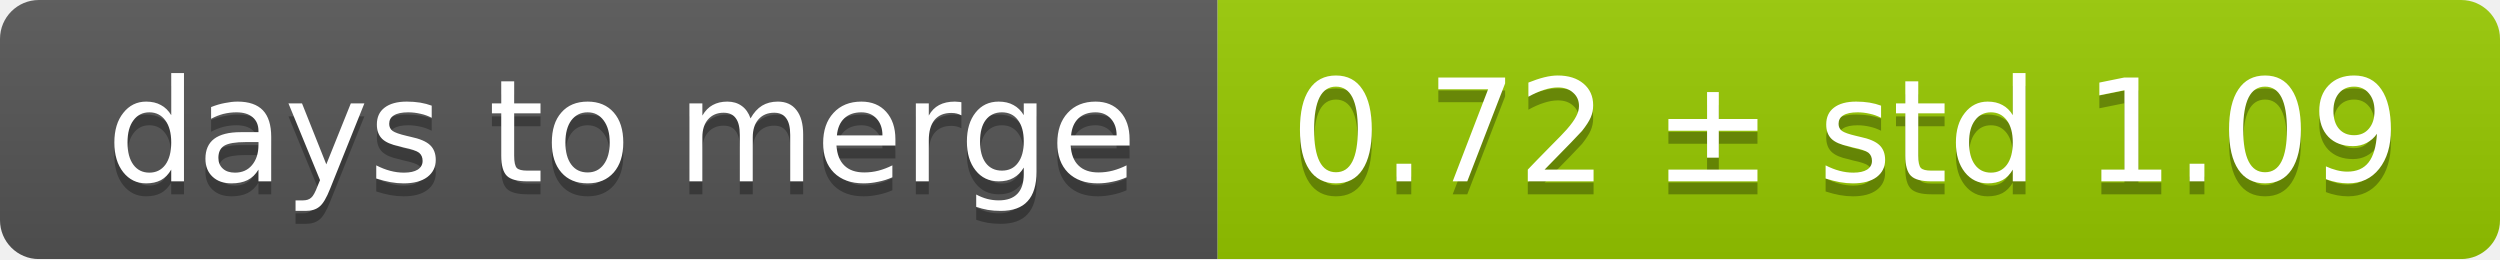
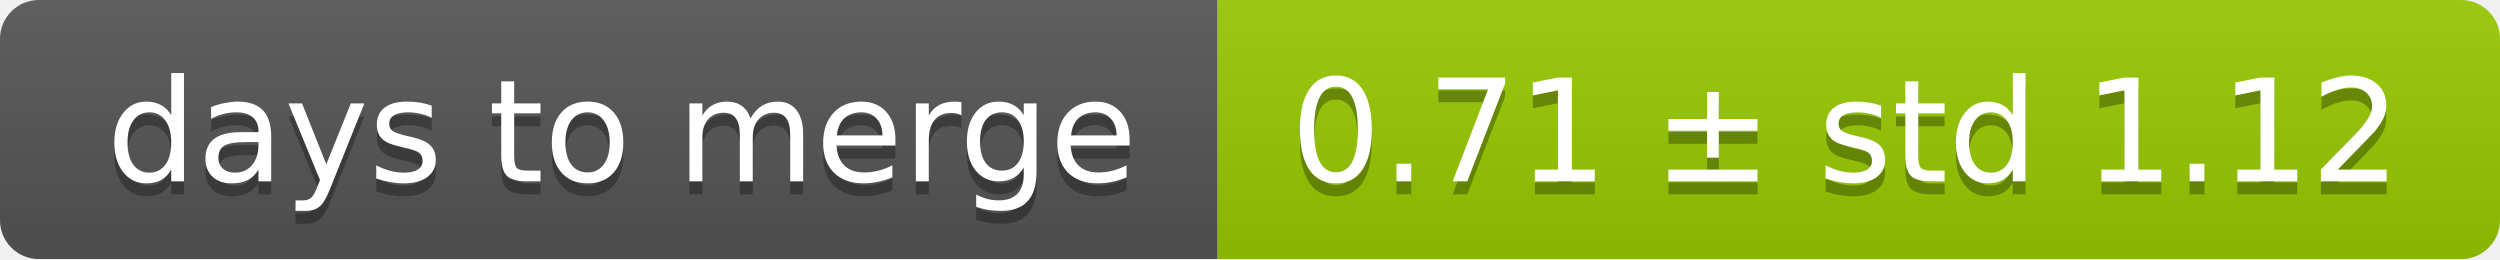
<svg xmlns="http://www.w3.org/2000/svg" width="193" height="20">
  <linearGradient id="smooth" x2="0" y2="100%">
    <stop offset="0" stop-color="#bbb" stop-opacity=".1" />
    <stop offset="1" stop-opacity=".1" />
  </linearGradient>
  <mask id="round">
    <rect width="193" height="20" rx="3" fill="#fff" />
  </mask>
  <g mask="url(#round)">
    <rect width="94" height="20" fill="#555" />
    <rect x="94" width="99" height="20" fill="#97ca00" />
    <rect width="193" height="20" fill="url(#smooth)" />
  </g>
  <g fill="#fff" text-anchor="middle" font-family="DejaVu Sans,Verdana,Geneva,sans-serif" font-size="11">
    <text x="48" y="15" fill="#010101" fill-opacity=".3">days to merge</text>
    <text x="48" y="14">days to merge</text>
-     <text x="142.5" y="15" fill="#010101" fill-opacity=".3">0.72 ± std 1.09</text>
-     <text x="142.5" y="14">0.72 ± std 1.09</text>
+     <text x="142.5" y="15" fill="#010101" fill-opacity=".3">0.71 ± std 1.12</text>
+     <text x="142.5" y="14">0.71 ± std 1.12</text>
  </g>
</svg>
